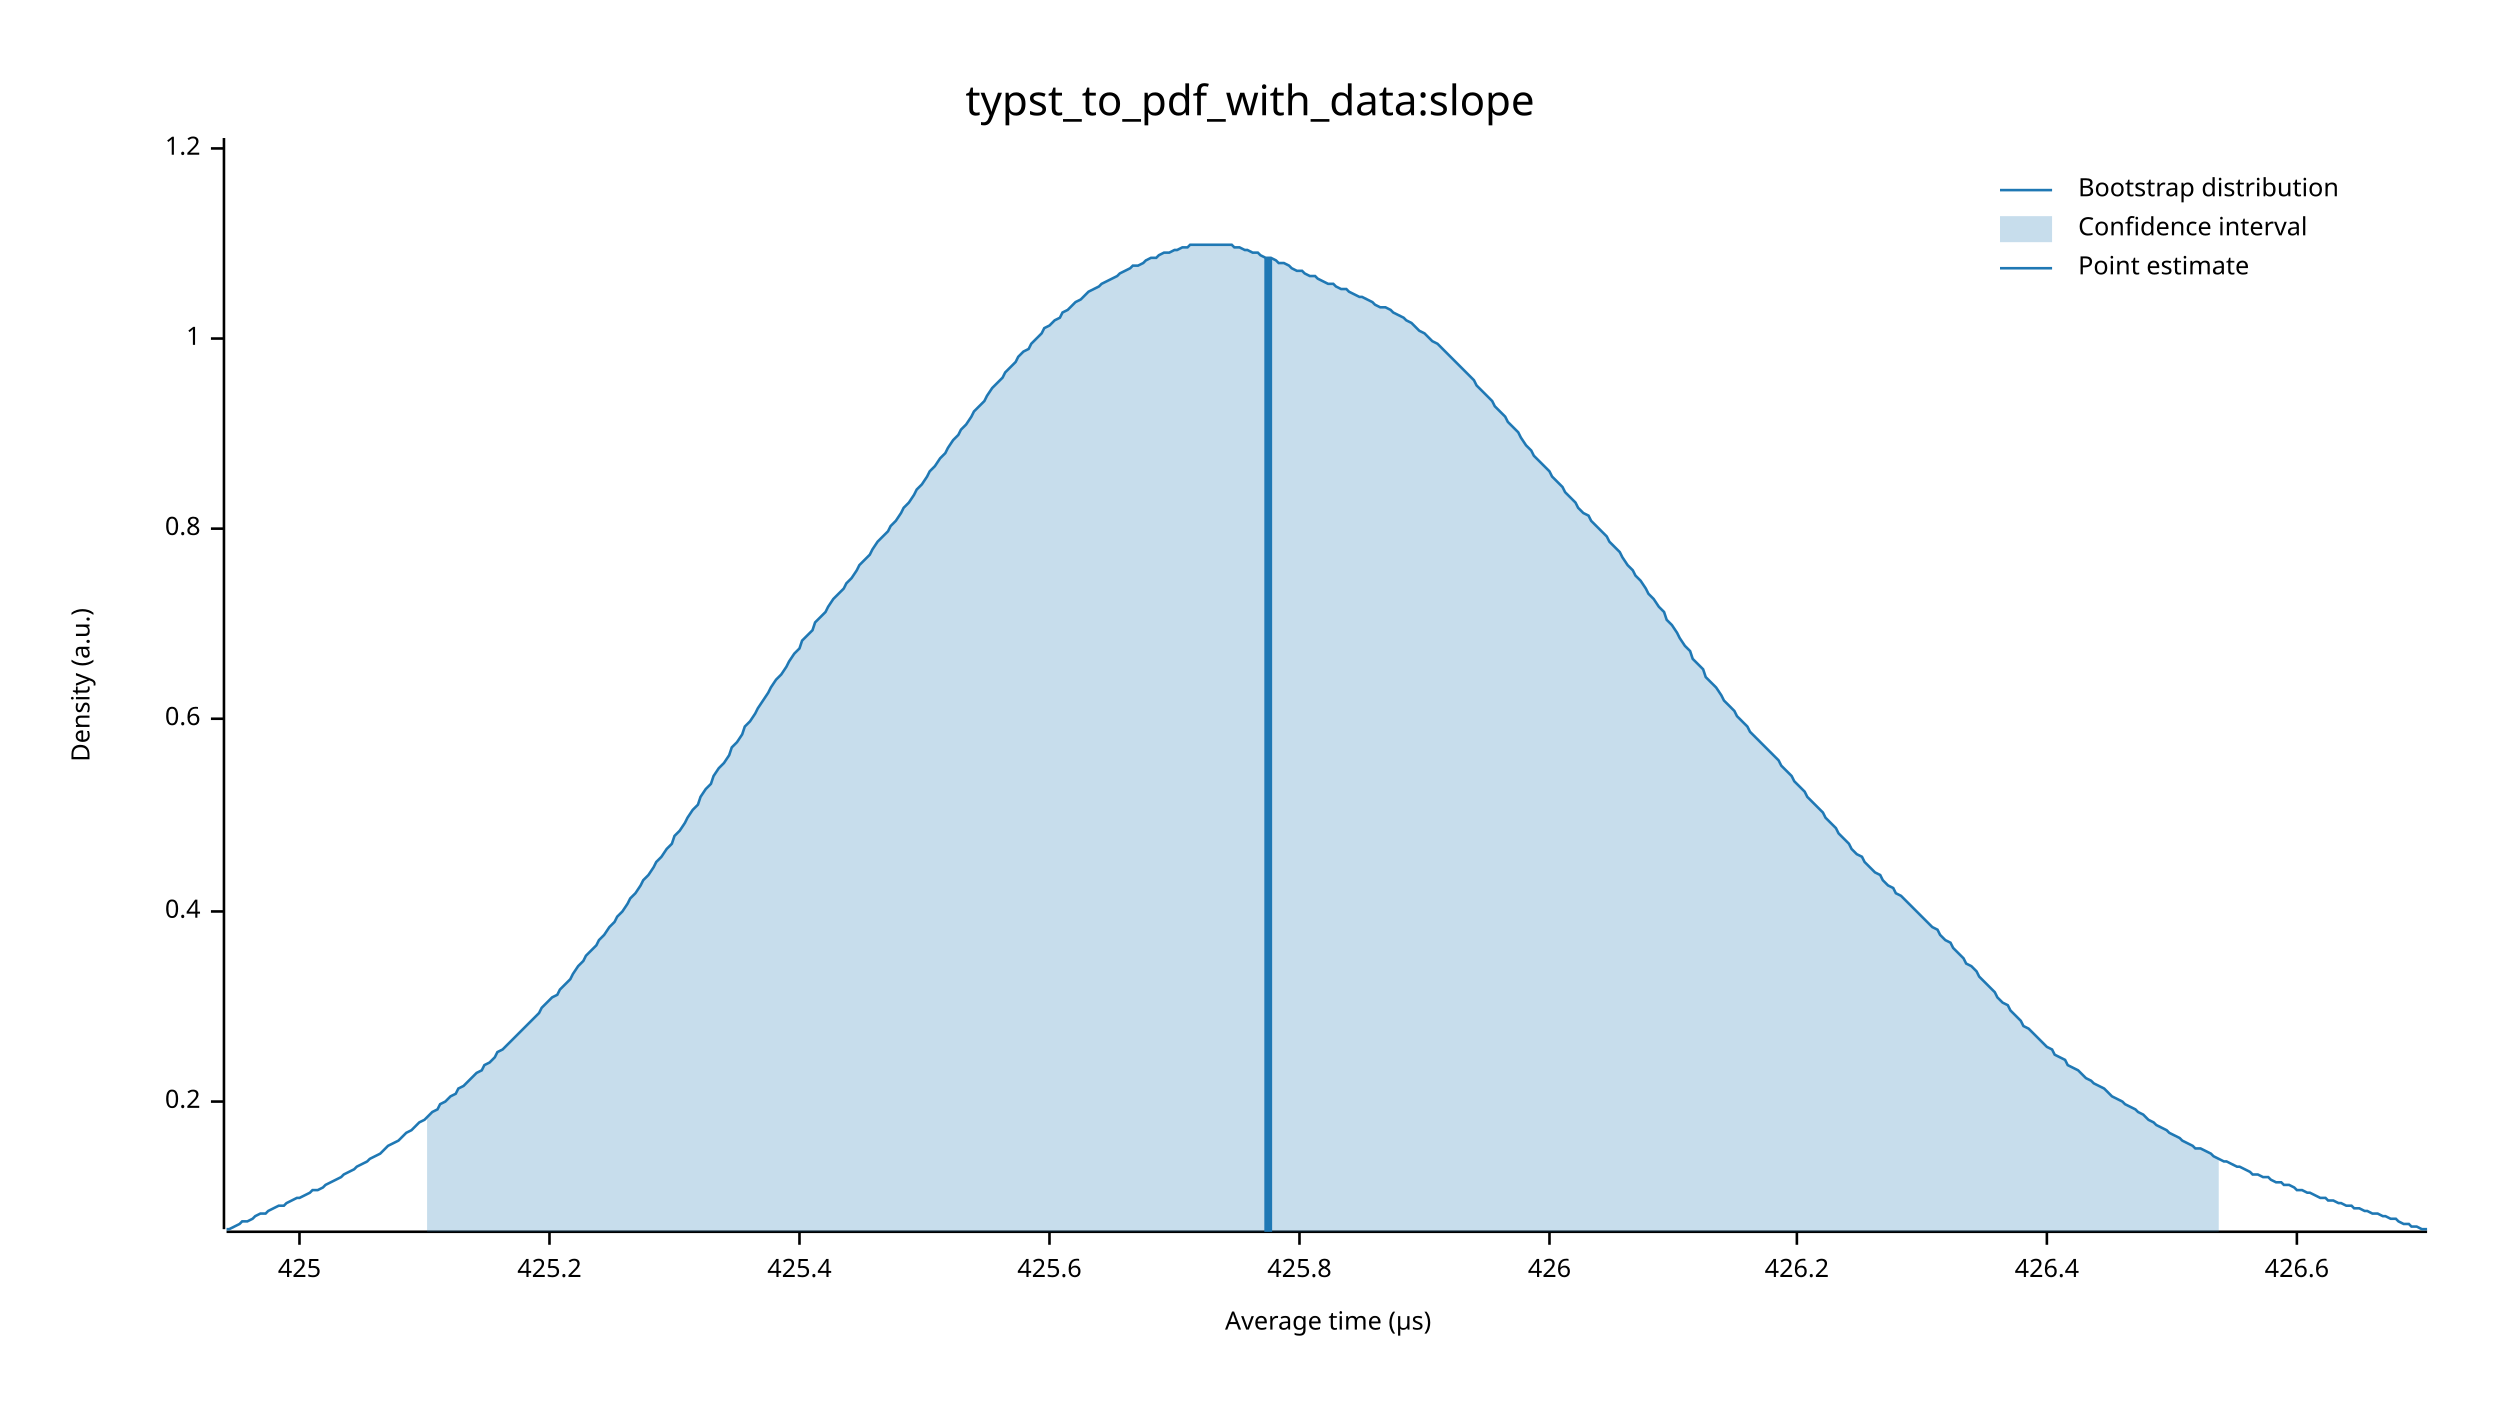
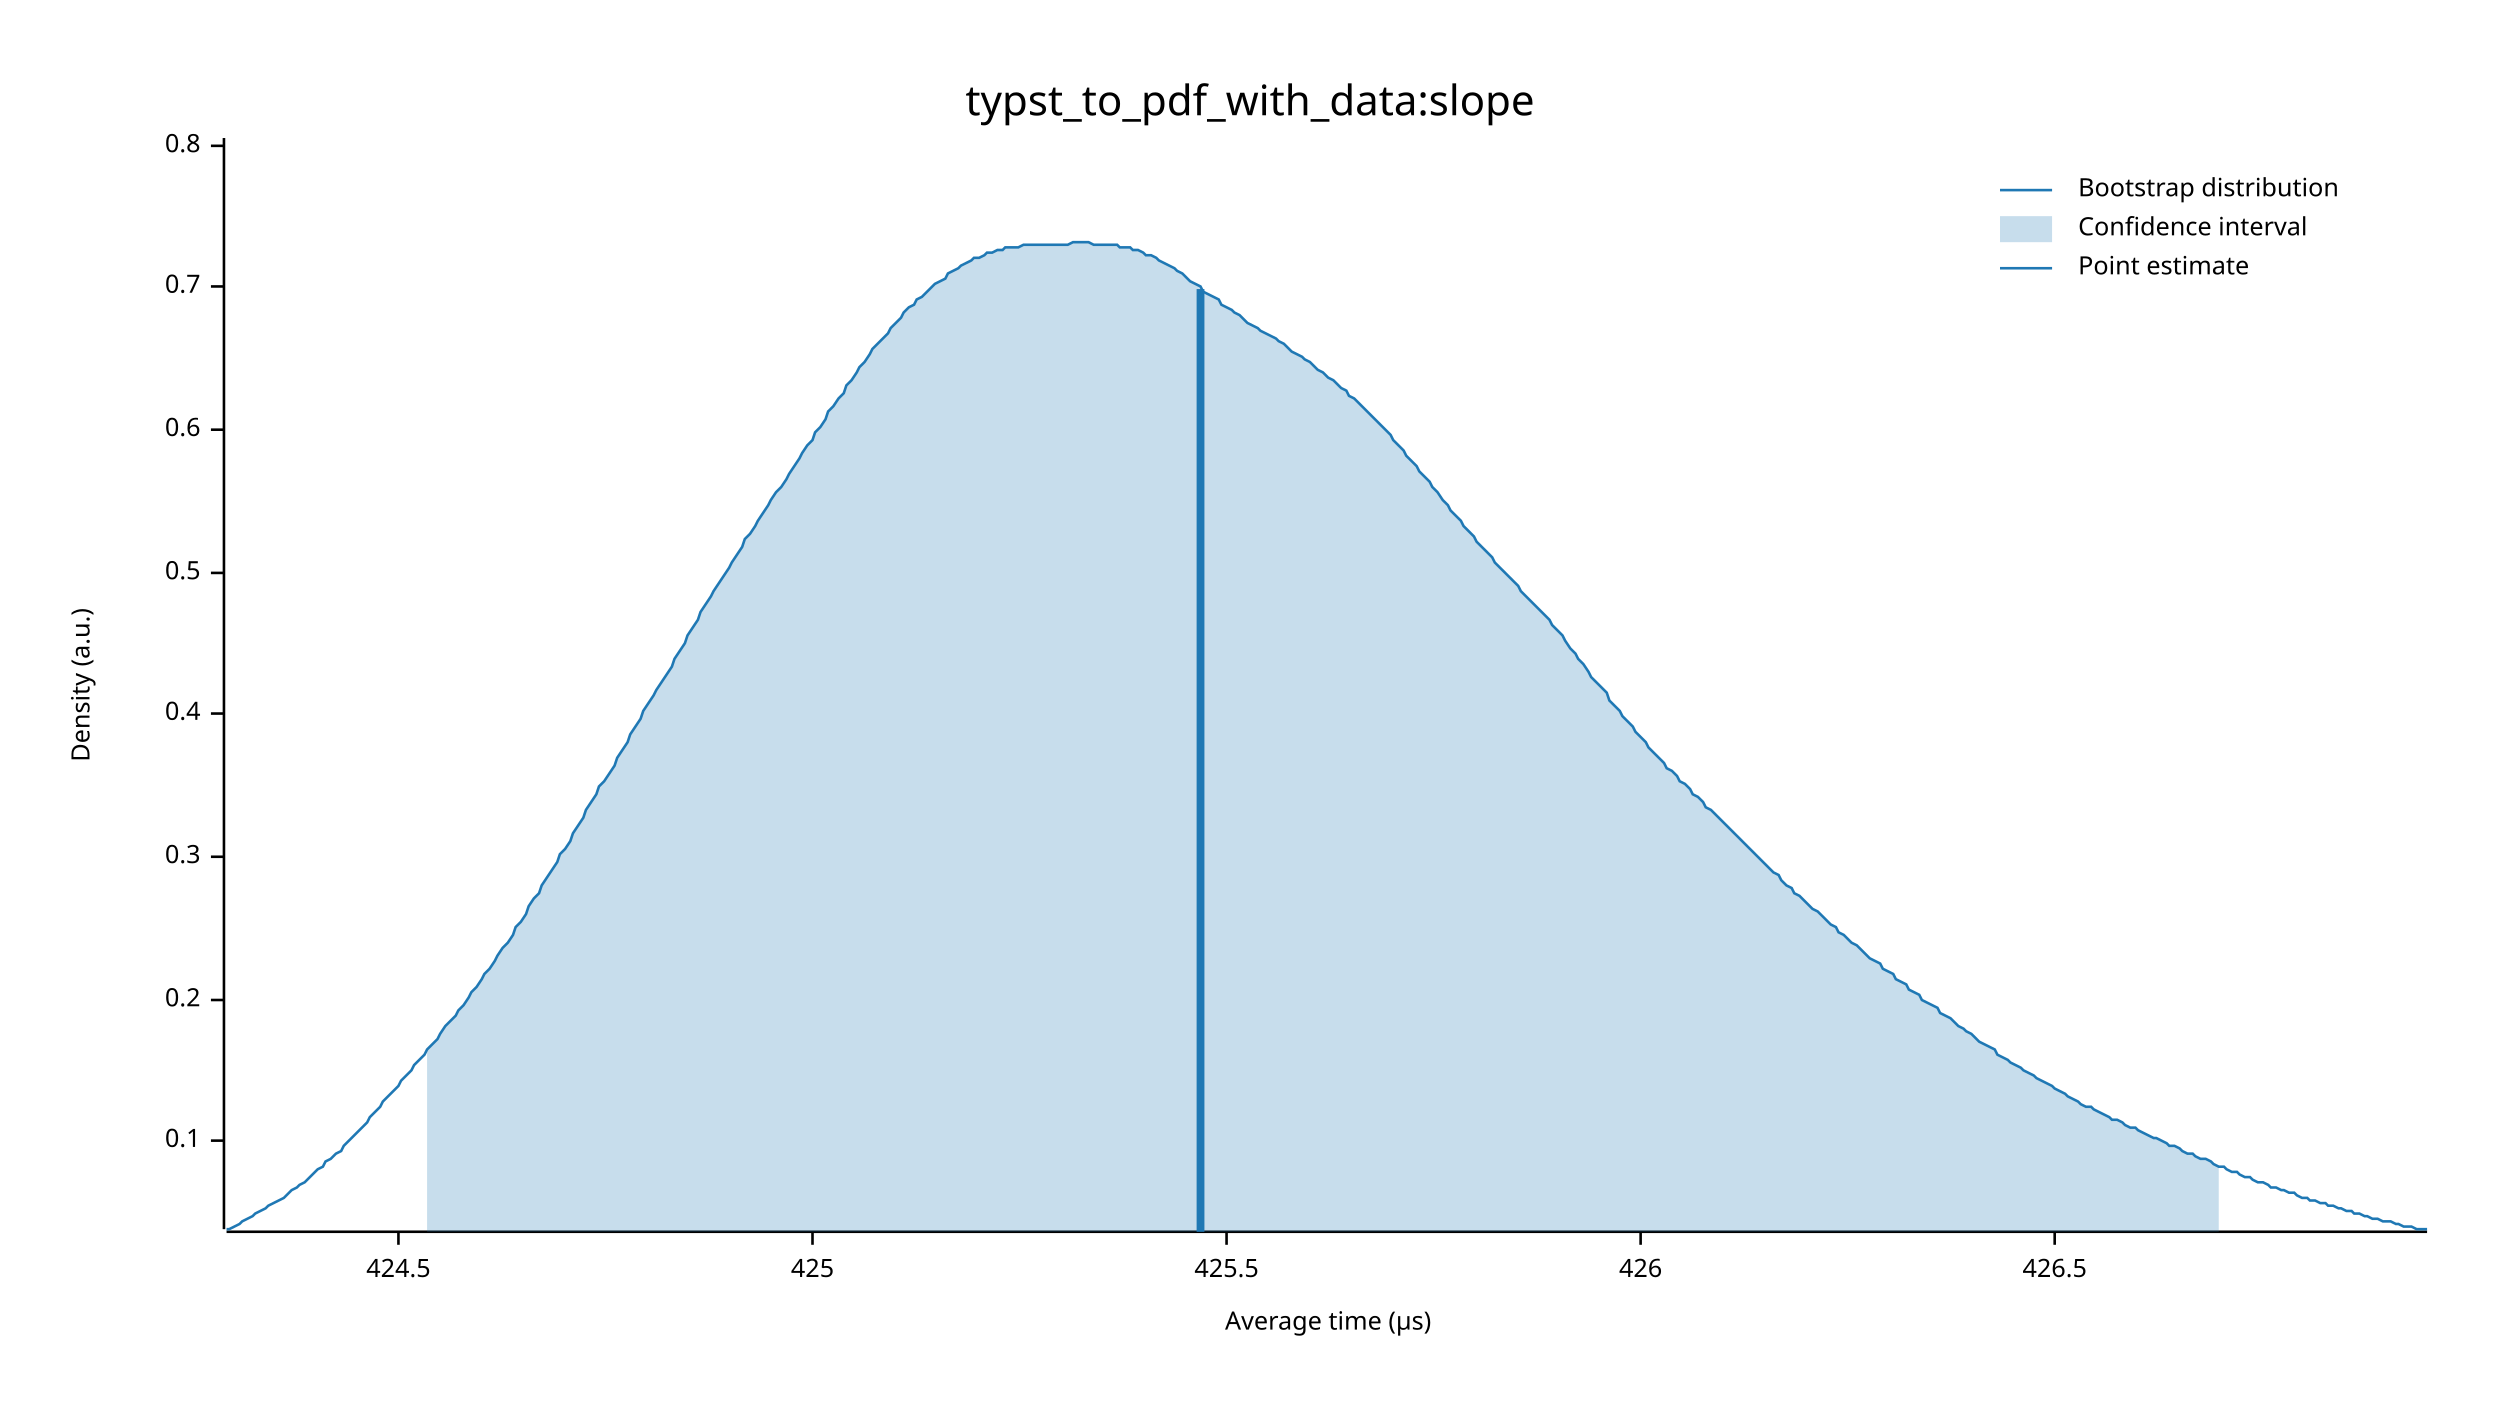
<svg xmlns="http://www.w3.org/2000/svg" width="960" height="540" viewBox="0 0 960 540">
  <text x="480" y="32" dy="0.76em" text-anchor="middle" font-family="sans-serif" font-size="16.129" opacity="1" fill="#000000">
typst_to_pdf_with_data:slope
</text>
  <text x="27" y="263" dy="0.76em" text-anchor="middle" font-family="sans-serif" font-size="9.677" opacity="1" fill="#000000" transform="rotate(270, 27, 263)">
Density (a.u.)
</text>
  <text x="510" y="513" dy="-0.5ex" text-anchor="middle" font-family="sans-serif" font-size="9.677" opacity="1" fill="#000000">
Average time (µs)
</text>
  <polyline fill="none" opacity="1" stroke="#000000" stroke-width="1" points="86,53 86,472 " />
-   <text x="77" y="423" dy="0.5ex" text-anchor="end" font-family="sans-serif" font-size="9.677" opacity="1" fill="#000000">
+   <text x="77" y="438" dy="0.5ex" text-anchor="end" font-family="sans-serif" font-size="9.677" opacity="1" fill="#000000">
+ 0.1
+ </text>
+   <polyline fill="none" opacity="1" stroke="#000000" stroke-width="1" points="81,438 86,438 " />
+   <text x="77" y="384" dy="0.5ex" text-anchor="end" font-family="sans-serif" font-size="9.677" opacity="1" fill="#000000">
0.2
</text>
-   <polyline fill="none" opacity="1" stroke="#000000" stroke-width="1" points="81,423 86,423 " />
-   <text x="77" y="350" dy="0.5ex" text-anchor="end" font-family="sans-serif" font-size="9.677" opacity="1" fill="#000000">
+   <polyline fill="none" opacity="1" stroke="#000000" stroke-width="1" points="81,384 86,384 " />
+   <text x="77" y="329" dy="0.5ex" text-anchor="end" font-family="sans-serif" font-size="9.677" opacity="1" fill="#000000">
+ 0.3
+ </text>
+   <polyline fill="none" opacity="1" stroke="#000000" stroke-width="1" points="81,329 86,329 " />
+   <text x="77" y="274" dy="0.5ex" text-anchor="end" font-family="sans-serif" font-size="9.677" opacity="1" fill="#000000">
0.4
</text>
-   <polyline fill="none" opacity="1" stroke="#000000" stroke-width="1" points="81,350 86,350 " />
-   <text x="77" y="276" dy="0.5ex" text-anchor="end" font-family="sans-serif" font-size="9.677" opacity="1" fill="#000000">
+   <polyline fill="none" opacity="1" stroke="#000000" stroke-width="1" points="81,274 86,274 " />
+   <text x="77" y="220" dy="0.5ex" text-anchor="end" font-family="sans-serif" font-size="9.677" opacity="1" fill="#000000">
+ 0.5
+ </text>
+   <polyline fill="none" opacity="1" stroke="#000000" stroke-width="1" points="81,220 86,220 " />
+   <text x="77" y="165" dy="0.5ex" text-anchor="end" font-family="sans-serif" font-size="9.677" opacity="1" fill="#000000">
0.6
</text>
-   <polyline fill="none" opacity="1" stroke="#000000" stroke-width="1" points="81,276 86,276 " />
-   <text x="77" y="203" dy="0.5ex" text-anchor="end" font-family="sans-serif" font-size="9.677" opacity="1" fill="#000000">
+   <polyline fill="none" opacity="1" stroke="#000000" stroke-width="1" points="81,165 86,165 " />
+   <text x="77" y="110" dy="0.5ex" text-anchor="end" font-family="sans-serif" font-size="9.677" opacity="1" fill="#000000">
+ 0.7
+ </text>
+   <polyline fill="none" opacity="1" stroke="#000000" stroke-width="1" points="81,110 86,110 " />
+   <text x="77" y="56" dy="0.5ex" text-anchor="end" font-family="sans-serif" font-size="9.677" opacity="1" fill="#000000">
0.8
</text>
-   <polyline fill="none" opacity="1" stroke="#000000" stroke-width="1" points="81,203 86,203 " />
-   <text x="77" y="130" dy="0.5ex" text-anchor="end" font-family="sans-serif" font-size="9.677" opacity="1" fill="#000000">
- 1
+   <polyline fill="none" opacity="1" stroke="#000000" stroke-width="1" points="81,56 86,56 " />
+   <polyline fill="none" opacity="1" stroke="#000000" stroke-width="1" points="87,473 932,473 " />
+   <text x="153" y="483" dy="0.76em" text-anchor="middle" font-family="sans-serif" font-size="9.677" opacity="1" fill="#000000">
+ 424.5
</text>
-   <polyline fill="none" opacity="1" stroke="#000000" stroke-width="1" points="81,130 86,130 " />
-   <text x="77" y="57" dy="0.5ex" text-anchor="end" font-family="sans-serif" font-size="9.677" opacity="1" fill="#000000">
- 1.2
- </text>
-   <polyline fill="none" opacity="1" stroke="#000000" stroke-width="1" points="81,57 86,57 " />
-   <polyline fill="none" opacity="1" stroke="#000000" stroke-width="1" points="87,473 932,473 " />
-   <text x="115" y="483" dy="0.76em" text-anchor="middle" font-family="sans-serif" font-size="9.677" opacity="1" fill="#000000">
+   <polyline fill="none" opacity="1" stroke="#000000" stroke-width="1" points="153,473 153,478 " />
+   <text x="312" y="483" dy="0.76em" text-anchor="middle" font-family="sans-serif" font-size="9.677" opacity="1" fill="#000000">
425
</text>
-   <polyline fill="none" opacity="1" stroke="#000000" stroke-width="1" points="115,473 115,478 " />
-   <text x="211" y="483" dy="0.76em" text-anchor="middle" font-family="sans-serif" font-size="9.677" opacity="1" fill="#000000">
- 425.2
+   <polyline fill="none" opacity="1" stroke="#000000" stroke-width="1" points="312,473 312,478 " />
+   <text x="471" y="483" dy="0.76em" text-anchor="middle" font-family="sans-serif" font-size="9.677" opacity="1" fill="#000000">
+ 425.5
</text>
-   <polyline fill="none" opacity="1" stroke="#000000" stroke-width="1" points="211,473 211,478 " />
-   <text x="307" y="483" dy="0.76em" text-anchor="middle" font-family="sans-serif" font-size="9.677" opacity="1" fill="#000000">
- 425.4
- </text>
-   <polyline fill="none" opacity="1" stroke="#000000" stroke-width="1" points="307,473 307,478 " />
-   <text x="403" y="483" dy="0.76em" text-anchor="middle" font-family="sans-serif" font-size="9.677" opacity="1" fill="#000000">
- 425.6
- </text>
-   <polyline fill="none" opacity="1" stroke="#000000" stroke-width="1" points="403,473 403,478 " />
-   <text x="499" y="483" dy="0.76em" text-anchor="middle" font-family="sans-serif" font-size="9.677" opacity="1" fill="#000000">
- 425.8
- </text>
-   <polyline fill="none" opacity="1" stroke="#000000" stroke-width="1" points="499,473 499,478 " />
-   <text x="595" y="483" dy="0.76em" text-anchor="middle" font-family="sans-serif" font-size="9.677" opacity="1" fill="#000000">
+   <polyline fill="none" opacity="1" stroke="#000000" stroke-width="1" points="471,473 471,478 " />
+   <text x="630" y="483" dy="0.76em" text-anchor="middle" font-family="sans-serif" font-size="9.677" opacity="1" fill="#000000">
426
</text>
-   <polyline fill="none" opacity="1" stroke="#000000" stroke-width="1" points="595,473 595,478 " />
-   <text x="690" y="483" dy="0.76em" text-anchor="middle" font-family="sans-serif" font-size="9.677" opacity="1" fill="#000000">
- 426.2
+   <polyline fill="none" opacity="1" stroke="#000000" stroke-width="1" points="630,473 630,478 " />
+   <text x="789" y="483" dy="0.76em" text-anchor="middle" font-family="sans-serif" font-size="9.677" opacity="1" fill="#000000">
+ 426.5
</text>
-   <polyline fill="none" opacity="1" stroke="#000000" stroke-width="1" points="690,473 690,478 " />
-   <text x="786" y="483" dy="0.76em" text-anchor="middle" font-family="sans-serif" font-size="9.677" opacity="1" fill="#000000">
- 426.4
- </text>
-   <polyline fill="none" opacity="1" stroke="#000000" stroke-width="1" points="786,473 786,478 " />
-   <text x="882" y="483" dy="0.76em" text-anchor="middle" font-family="sans-serif" font-size="9.677" opacity="1" fill="#000000">
- 426.6
- </text>
-   <polyline fill="none" opacity="1" stroke="#000000" stroke-width="1" points="882,473 882,478 " />
-   <polyline fill="none" opacity="1" stroke="#1F78B4" stroke-width="1" points="87,472 88,472 90,471 92,470 93,469 95,469 97,468 98,467 100,466 102,466 103,465 105,464 107,463 109,463 110,462 112,461 114,460 115,460 117,459 119,458 120,457 122,457 124,456 125,455 127,454 129,453 131,452 132,451 134,450 136,449 137,448 139,447 141,446 142,445 144,444 146,443 147,442 149,440 151,439 153,438 154,437 156,435 158,434 159,433 161,431 163,430 164,429 166,427 168,426 169,424 171,423 173,421 175,420 176,418 178,417 180,415 181,414 183,412 185,411 186,409 188,408 190,406 191,404 193,403 195,401 197,399 198,398 200,396 202,394 203,393 205,391 207,389 208,387 210,385 212,383 214,382 215,380 217,378 219,376 220,374 222,371 224,369 225,367 227,365 229,363 230,361 232,359 234,356 236,354 237,352 239,350 241,347 242,345 244,343 246,340 247,338 249,336 251,333 252,331 254,329 256,326 258,324 259,321 261,319 263,316 264,314 266,311 268,309 269,306 271,303 273,301 274,298 276,295 278,293 280,290 281,287 283,285 285,282 286,279 288,277 290,274 291,272 293,269 295,266 296,264 298,261 300,259 302,256 303,254 305,251 307,249 308,246 310,244 312,242 313,239 315,237 317,235 318,233 320,230 322,228 324,226 325,224 327,222 329,219 330,217 332,215 334,213 335,211 337,208 339,206 341,204 342,202 344,200 346,197 347,195 349,193 351,190 352,188 354,186 356,183 357,181 359,179 361,176 363,174 364,172 366,169 368,167 369,165 371,163 373,160 374,158 376,156 378,154 379,152 381,149 383,147 385,145 386,143 388,141 390,139 391,137 393,135 395,134 396,132 398,130 400,128 401,126 403,125 405,123 407,122 408,120 410,119 412,117 413,116 415,115 417,113 418,112 420,111 422,110 423,109 425,108 427,107 429,106 430,105 432,104 434,103 435,102 437,102 439,101 440,100 442,99 444,99 445,98 447,97 449,97 451,96 452,96 454,95 456,95 457,94 459,94 461,94 462,94 464,94 466,94 468,94 469,94 471,94 473,94 474,95 476,95 478,96 479,96 481,97 483,97 484,98 486,99 488,99 490,100 491,101 493,101 495,102 496,103 498,104 500,104 501,105 503,106 505,106 506,107 508,108 510,109 512,109 513,110 515,111 517,111 518,112 520,113 522,114 523,114 525,115 527,116 528,117 530,118 532,118 534,119 535,120 537,121 539,122 540,123 542,124 544,126 545,127 547,128 549,130 550,131 552,132 554,134 556,136 557,137 559,139 561,141 562,142 564,144 566,146 567,148 569,150 571,152 573,154 574,156 576,158 578,160 579,162 581,164 583,166 584,168 586,171 588,173 589,175 591,177 593,179 595,181 596,183 598,185 600,187 601,189 603,191 605,193 606,195 608,197 610,198 611,200 613,202 615,204 617,206 618,208 620,210 622,212 623,214 625,217 627,219 628,221 630,223 632,226 633,228 635,230 637,233 639,235 640,238 642,240 644,243 645,245 647,248 649,250 650,253 652,255 654,257 655,260 657,262 659,264 661,267 662,269 664,271 666,273 667,275 669,277 671,279 672,281 674,283 676,285 677,286 679,288 681,290 683,292 684,294 686,296 688,298 689,300 691,302 693,304 694,306 696,308 698,310 700,312 701,314 703,316 705,318 706,320 708,322 710,324 711,326 713,328 715,329 716,331 718,333 720,335 722,336 723,338 725,340 727,341 728,343 730,344 732,346 733,347 735,349 737,351 738,352 740,354 742,356 744,357 745,359 747,361 749,362 750,364 752,366 754,368 755,370 757,371 759,373 760,375 762,377 764,379 766,381 767,383 769,385 771,386 772,388 774,390 776,392 777,394 779,395 781,397 782,398 784,400 786,402 788,403 789,405 791,406 793,407 794,409 796,410 798,411 799,412 801,414 803,415 804,416 806,417 808,418 810,420 811,421 813,422 815,423 816,424 818,425 820,426 821,427 823,428 825,430 827,431 828,432 830,433 832,434 833,435 835,436 837,437 838,438 840,439 842,440 843,441 845,441 847,442 849,443 850,444 852,445 854,446 855,446 857,447 859,448 860,448 862,449 864,450 865,451 867,451 869,452 871,452 872,453 874,454 876,454 877,455 879,455 881,456 882,457 884,457 886,458 887,458 889,459 891,460 893,460 894,461 896,461 898,462 899,462 901,463 903,463 904,464 906,464 908,465 909,465 911,466 913,466 915,467 916,467 918,468 920,468 921,469 923,470 925,470 926,471 928,471 930,472 932,472 " />
-   <polygon opacity="0.25" fill="#1F78B4" points="164,429 166,427 168,426 169,424 171,423 173,421 175,420 176,418 178,417 180,415 181,414 183,412 185,411 186,409 188,408 190,406 191,404 193,403 195,401 197,399 198,398 200,396 202,394 203,393 205,391 207,389 208,387 210,385 212,383 214,382 215,380 217,378 219,376 220,374 222,371 224,369 225,367 227,365 229,363 230,361 232,359 234,356 236,354 237,352 239,350 241,347 242,345 244,343 246,340 247,338 249,336 251,333 252,331 254,329 256,326 258,324 259,321 261,319 263,316 264,314 266,311 268,309 269,306 271,303 273,301 274,298 276,295 278,293 280,290 281,287 283,285 285,282 286,279 288,277 290,274 291,272 293,269 295,266 296,264 298,261 300,259 302,256 303,254 305,251 307,249 308,246 310,244 312,242 313,239 315,237 317,235 318,233 320,230 322,228 324,226 325,224 327,222 329,219 330,217 332,215 334,213 335,211 337,208 339,206 341,204 342,202 344,200 346,197 347,195 349,193 351,190 352,188 354,186 356,183 357,181 359,179 361,176 363,174 364,172 366,169 368,167 369,165 371,163 373,160 374,158 376,156 378,154 379,152 381,149 383,147 385,145 386,143 388,141 390,139 391,137 393,135 395,134 396,132 398,130 400,128 401,126 403,125 405,123 407,122 408,120 410,119 412,117 413,116 415,115 417,113 418,112 420,111 422,110 423,109 425,108 427,107 429,106 430,105 432,104 434,103 435,102 437,102 439,101 440,100 442,99 444,99 445,98 447,97 449,97 451,96 452,96 454,95 456,95 457,94 459,94 461,94 462,94 464,94 466,94 468,94 469,94 471,94 473,94 474,95 476,95 478,96 479,96 481,97 483,97 484,98 486,99 488,99 490,100 491,101 493,101 495,102 496,103 498,104 500,104 501,105 503,106 505,106 506,107 508,108 510,109 512,109 513,110 515,111 517,111 518,112 520,113 522,114 523,114 525,115 527,116 528,117 530,118 532,118 534,119 535,120 537,121 539,122 540,123 542,124 544,126 545,127 547,128 549,130 550,131 552,132 554,134 556,136 557,137 559,139 561,141 562,142 564,144 566,146 567,148 569,150 571,152 573,154 574,156 576,158 578,160 579,162 581,164 583,166 584,168 586,171 588,173 589,175 591,177 593,179 595,181 596,183 598,185 600,187 601,189 603,191 605,193 606,195 608,197 610,198 611,200 613,202 615,204 617,206 618,208 620,210 622,212 623,214 625,217 627,219 628,221 630,223 632,226 633,228 635,230 637,233 639,235 640,238 642,240 644,243 645,245 647,248 649,250 650,253 652,255 654,257 655,260 657,262 659,264 661,267 662,269 664,271 666,273 667,275 669,277 671,279 672,281 674,283 676,285 677,286 679,288 681,290 683,292 684,294 686,296 688,298 689,300 691,302 693,304 694,306 696,308 698,310 700,312 701,314 703,316 705,318 706,320 708,322 710,324 711,326 713,328 715,329 716,331 718,333 720,335 722,336 723,338 725,340 727,341 728,343 730,344 732,346 733,347 735,349 737,351 738,352 740,354 742,356 744,357 745,359 747,361 749,362 750,364 752,366 754,368 755,370 757,371 759,373 760,375 762,377 764,379 766,381 767,383 769,385 771,386 772,388 774,390 776,392 777,394 779,395 781,397 782,398 784,400 786,402 788,403 789,405 791,406 793,407 794,409 796,410 798,411 799,412 801,414 803,415 804,416 806,417 808,418 810,420 811,421 813,422 815,423 816,424 818,425 820,426 821,427 823,428 825,430 827,431 828,432 830,433 832,434 833,435 835,436 837,437 838,438 840,439 842,440 843,441 845,441 847,442 849,443 850,444 852,445 852,473 164,473 " />
-   <polyline fill="none" opacity="1" stroke="#1F78B4" stroke-width="3" points="487,473 487,99 " />
+   <polyline fill="none" opacity="1" stroke="#000000" stroke-width="1" points="789,473 789,478 " />
+   <polyline fill="none" opacity="1" stroke="#1F78B4" stroke-width="1" points="87,472 88,472 90,471 92,470 93,469 95,468 97,467 98,466 100,465 102,464 103,463 105,462 107,461 109,460 110,459 112,457 114,456 115,455 117,454 119,452 120,451 122,449 124,448 125,446 127,445 129,443 131,442 132,440 134,438 136,436 137,435 139,433 141,431 142,429 144,427 146,425 147,423 149,421 151,419 153,417 154,415 156,413 158,411 159,409 161,407 163,405 164,403 166,401 168,399 169,397 171,394 173,392 175,390 176,388 178,386 180,383 181,381 183,379 185,376 186,374 188,372 190,369 191,367 193,364 195,362 197,359 198,356 200,354 202,351 203,348 205,345 207,343 208,340 210,337 212,334 214,331 215,328 217,326 219,323 220,320 222,317 224,314 225,311 227,308 229,305 230,302 232,300 234,297 236,294 237,291 239,288 241,285 242,282 244,279 246,276 247,273 249,270 251,267 252,265 254,262 256,259 258,256 259,253 261,250 263,247 264,244 266,241 268,238 269,235 271,232 273,229 274,227 276,224 278,221 280,218 281,216 283,213 285,210 286,207 288,205 290,202 291,200 293,197 295,194 296,192 298,189 300,187 302,184 303,182 305,179 307,176 308,174 310,171 312,169 313,166 315,164 317,161 318,158 320,156 322,153 324,151 325,148 327,146 329,143 330,141 332,139 334,136 335,134 337,132 339,130 341,128 342,126 344,124 346,122 347,120 349,118 351,117 352,115 354,114 356,112 357,111 359,109 361,108 363,107 364,105 366,104 368,103 369,102 371,101 373,100 374,99 376,99 378,98 379,97 381,97 383,96 385,96 386,95 388,95 390,95 391,95 393,94 395,94 396,94 398,94 400,94 401,94 403,94 405,94 407,94 408,94 410,94 412,93 413,93 415,93 417,93 418,93 420,94 422,94 423,94 425,94 427,94 429,94 430,95 432,95 434,95 435,96 437,96 439,97 440,98 442,98 444,99 445,100 447,101 449,102 451,103 452,104 454,105 456,107 457,108 459,109 461,110 462,112 464,113 466,114 468,115 469,117 471,118 473,119 474,120 476,121 478,123 479,124 481,125 483,126 484,127 486,128 488,129 490,130 491,131 493,132 495,134 496,135 498,136 500,137 501,138 503,139 505,141 506,142 508,143 510,145 512,146 513,147 515,149 517,150 518,152 520,153 522,155 523,156 525,158 527,160 528,161 530,163 532,165 534,167 535,169 537,171 539,173 540,175 542,177 544,179 545,181 547,183 549,185 550,187 552,189 554,192 556,194 557,196 559,198 561,200 562,202 564,204 566,206 567,208 569,210 571,212 573,214 574,216 576,218 578,220 579,221 581,223 583,225 584,227 586,229 588,231 589,232 591,234 593,236 595,238 596,240 598,242 600,244 601,246 603,249 605,251 606,253 608,255 610,258 611,260 613,262 615,264 617,266 618,269 620,271 622,273 623,275 625,277 627,279 628,281 630,283 632,285 633,287 635,289 637,291 639,293 640,295 642,296 644,298 645,300 647,301 649,303 650,305 652,306 654,308 655,310 657,311 659,313 661,315 662,316 664,318 666,320 667,321 669,323 671,325 672,326 674,328 676,330 677,331 679,333 681,335 683,336 684,338 686,340 688,341 689,343 691,344 693,346 694,347 696,349 698,350 700,352 701,353 703,355 705,356 706,358 708,359 710,361 711,362 713,363 715,365 716,366 718,368 720,369 722,370 723,372 725,373 727,374 728,376 730,377 732,378 733,380 735,381 737,382 738,384 740,385 742,386 744,387 745,389 747,390 749,391 750,392 752,394 754,395 755,396 757,397 759,399 760,400 762,401 764,402 766,403 767,405 769,406 771,407 772,408 774,409 776,410 777,411 779,412 781,413 782,414 784,415 786,416 788,417 789,418 791,419 793,420 794,421 796,422 798,423 799,424 801,425 803,425 804,426 806,427 808,428 810,429 811,430 813,430 815,431 816,432 818,433 820,433 821,434 823,435 825,436 827,437 828,437 830,438 832,439 833,440 835,440 837,441 838,442 840,443 842,443 843,444 845,445 847,445 849,446 850,447 852,448 854,448 855,449 857,450 859,450 860,451 862,452 864,452 865,453 867,454 869,454 871,455 872,456 874,456 876,457 877,457 879,458 881,458 882,459 884,460 886,460 887,461 889,461 891,462 893,462 894,463 896,463 898,464 899,464 901,465 903,465 904,466 906,466 908,467 909,467 911,468 913,468 915,469 916,469 918,469 920,470 921,470 923,471 925,471 926,471 928,472 930,472 932,472 " />
+   <polygon opacity="0.25" fill="#1F78B4" points="164,403 166,401 168,399 169,397 171,394 173,392 175,390 176,388 178,386 180,383 181,381 183,379 185,376 186,374 188,372 190,369 191,367 193,364 195,362 197,359 198,356 200,354 202,351 203,348 205,345 207,343 208,340 210,337 212,334 214,331 215,328 217,326 219,323 220,320 222,317 224,314 225,311 227,308 229,305 230,302 232,300 234,297 236,294 237,291 239,288 241,285 242,282 244,279 246,276 247,273 249,270 251,267 252,265 254,262 256,259 258,256 259,253 261,250 263,247 264,244 266,241 268,238 269,235 271,232 273,229 274,227 276,224 278,221 280,218 281,216 283,213 285,210 286,207 288,205 290,202 291,200 293,197 295,194 296,192 298,189 300,187 302,184 303,182 305,179 307,176 308,174 310,171 312,169 313,166 315,164 317,161 318,158 320,156 322,153 324,151 325,148 327,146 329,143 330,141 332,139 334,136 335,134 337,132 339,130 341,128 342,126 344,124 346,122 347,120 349,118 351,117 352,115 354,114 356,112 357,111 359,109 361,108 363,107 364,105 366,104 368,103 369,102 371,101 373,100 374,99 376,99 378,98 379,97 381,97 383,96 385,96 386,95 388,95 390,95 391,95 393,94 395,94 396,94 398,94 400,94 401,94 403,94 405,94 407,94 408,94 410,94 412,93 413,93 415,93 417,93 418,93 420,94 422,94 423,94 425,94 427,94 429,94 430,95 432,95 434,95 435,96 437,96 439,97 440,98 442,98 444,99 445,100 447,101 449,102 451,103 452,104 454,105 456,107 457,108 459,109 461,110 462,112 464,113 466,114 468,115 469,117 471,118 473,119 474,120 476,121 478,123 479,124 481,125 483,126 484,127 486,128 488,129 490,130 491,131 493,132 495,134 496,135 498,136 500,137 501,138 503,139 505,141 506,142 508,143 510,145 512,146 513,147 515,149 517,150 518,152 520,153 522,155 523,156 525,158 527,160 528,161 530,163 532,165 534,167 535,169 537,171 539,173 540,175 542,177 544,179 545,181 547,183 549,185 550,187 552,189 554,192 556,194 557,196 559,198 561,200 562,202 564,204 566,206 567,208 569,210 571,212 573,214 574,216 576,218 578,220 579,221 581,223 583,225 584,227 586,229 588,231 589,232 591,234 593,236 595,238 596,240 598,242 600,244 601,246 603,249 605,251 606,253 608,255 610,258 611,260 613,262 615,264 617,266 618,269 620,271 622,273 623,275 625,277 627,279 628,281 630,283 632,285 633,287 635,289 637,291 639,293 640,295 642,296 644,298 645,300 647,301 649,303 650,305 652,306 654,308 655,310 657,311 659,313 661,315 662,316 664,318 666,320 667,321 669,323 671,325 672,326 674,328 676,330 677,331 679,333 681,335 683,336 684,338 686,340 688,341 689,343 691,344 693,346 694,347 696,349 698,350 700,352 701,353 703,355 705,356 706,358 708,359 710,361 711,362 713,363 715,365 716,366 718,368 720,369 722,370 723,372 725,373 727,374 728,376 730,377 732,378 733,380 735,381 737,382 738,384 740,385 742,386 744,387 745,389 747,390 749,391 750,392 752,394 754,395 755,396 757,397 759,399 760,400 762,401 764,402 766,403 767,405 769,406 771,407 772,408 774,409 776,410 777,411 779,412 781,413 782,414 784,415 786,416 788,417 789,418 791,419 793,420 794,421 796,422 798,423 799,424 801,425 803,425 804,426 806,427 808,428 810,429 811,430 813,430 815,431 816,432 818,433 820,433 821,434 823,435 825,436 827,437 828,437 830,438 832,439 833,440 835,440 837,441 838,442 840,443 842,443 843,444 845,445 847,445 849,446 850,447 852,448 852,473 164,473 " />
+   <polyline fill="none" opacity="1" stroke="#1F78B4" stroke-width="3" points="461,473 461,111 " />
  <text x="798" y="68" dy="0.76em" text-anchor="start" font-family="sans-serif" font-size="9.677" opacity="1" fill="#000000">
Bootstrap distribution
</text>
  <text x="798" y="83" dy="0.76em" text-anchor="start" font-family="sans-serif" font-size="9.677" opacity="1" fill="#000000">
Confidence interval
</text>
  <text x="798" y="98" dy="0.76em" text-anchor="start" font-family="sans-serif" font-size="9.677" opacity="1" fill="#000000">
Point estimate
</text>
  <polyline fill="none" opacity="1" stroke="#1F78B4" stroke-width="1" points="768,73 788,73 " />
  <rect x="768" y="83" width="20" height="10" opacity="0.25" fill="#1F78B4" stroke="none" />
  <polyline fill="none" opacity="1" stroke="#1F78B4" stroke-width="1" points="768,103 788,103 " />
</svg>
